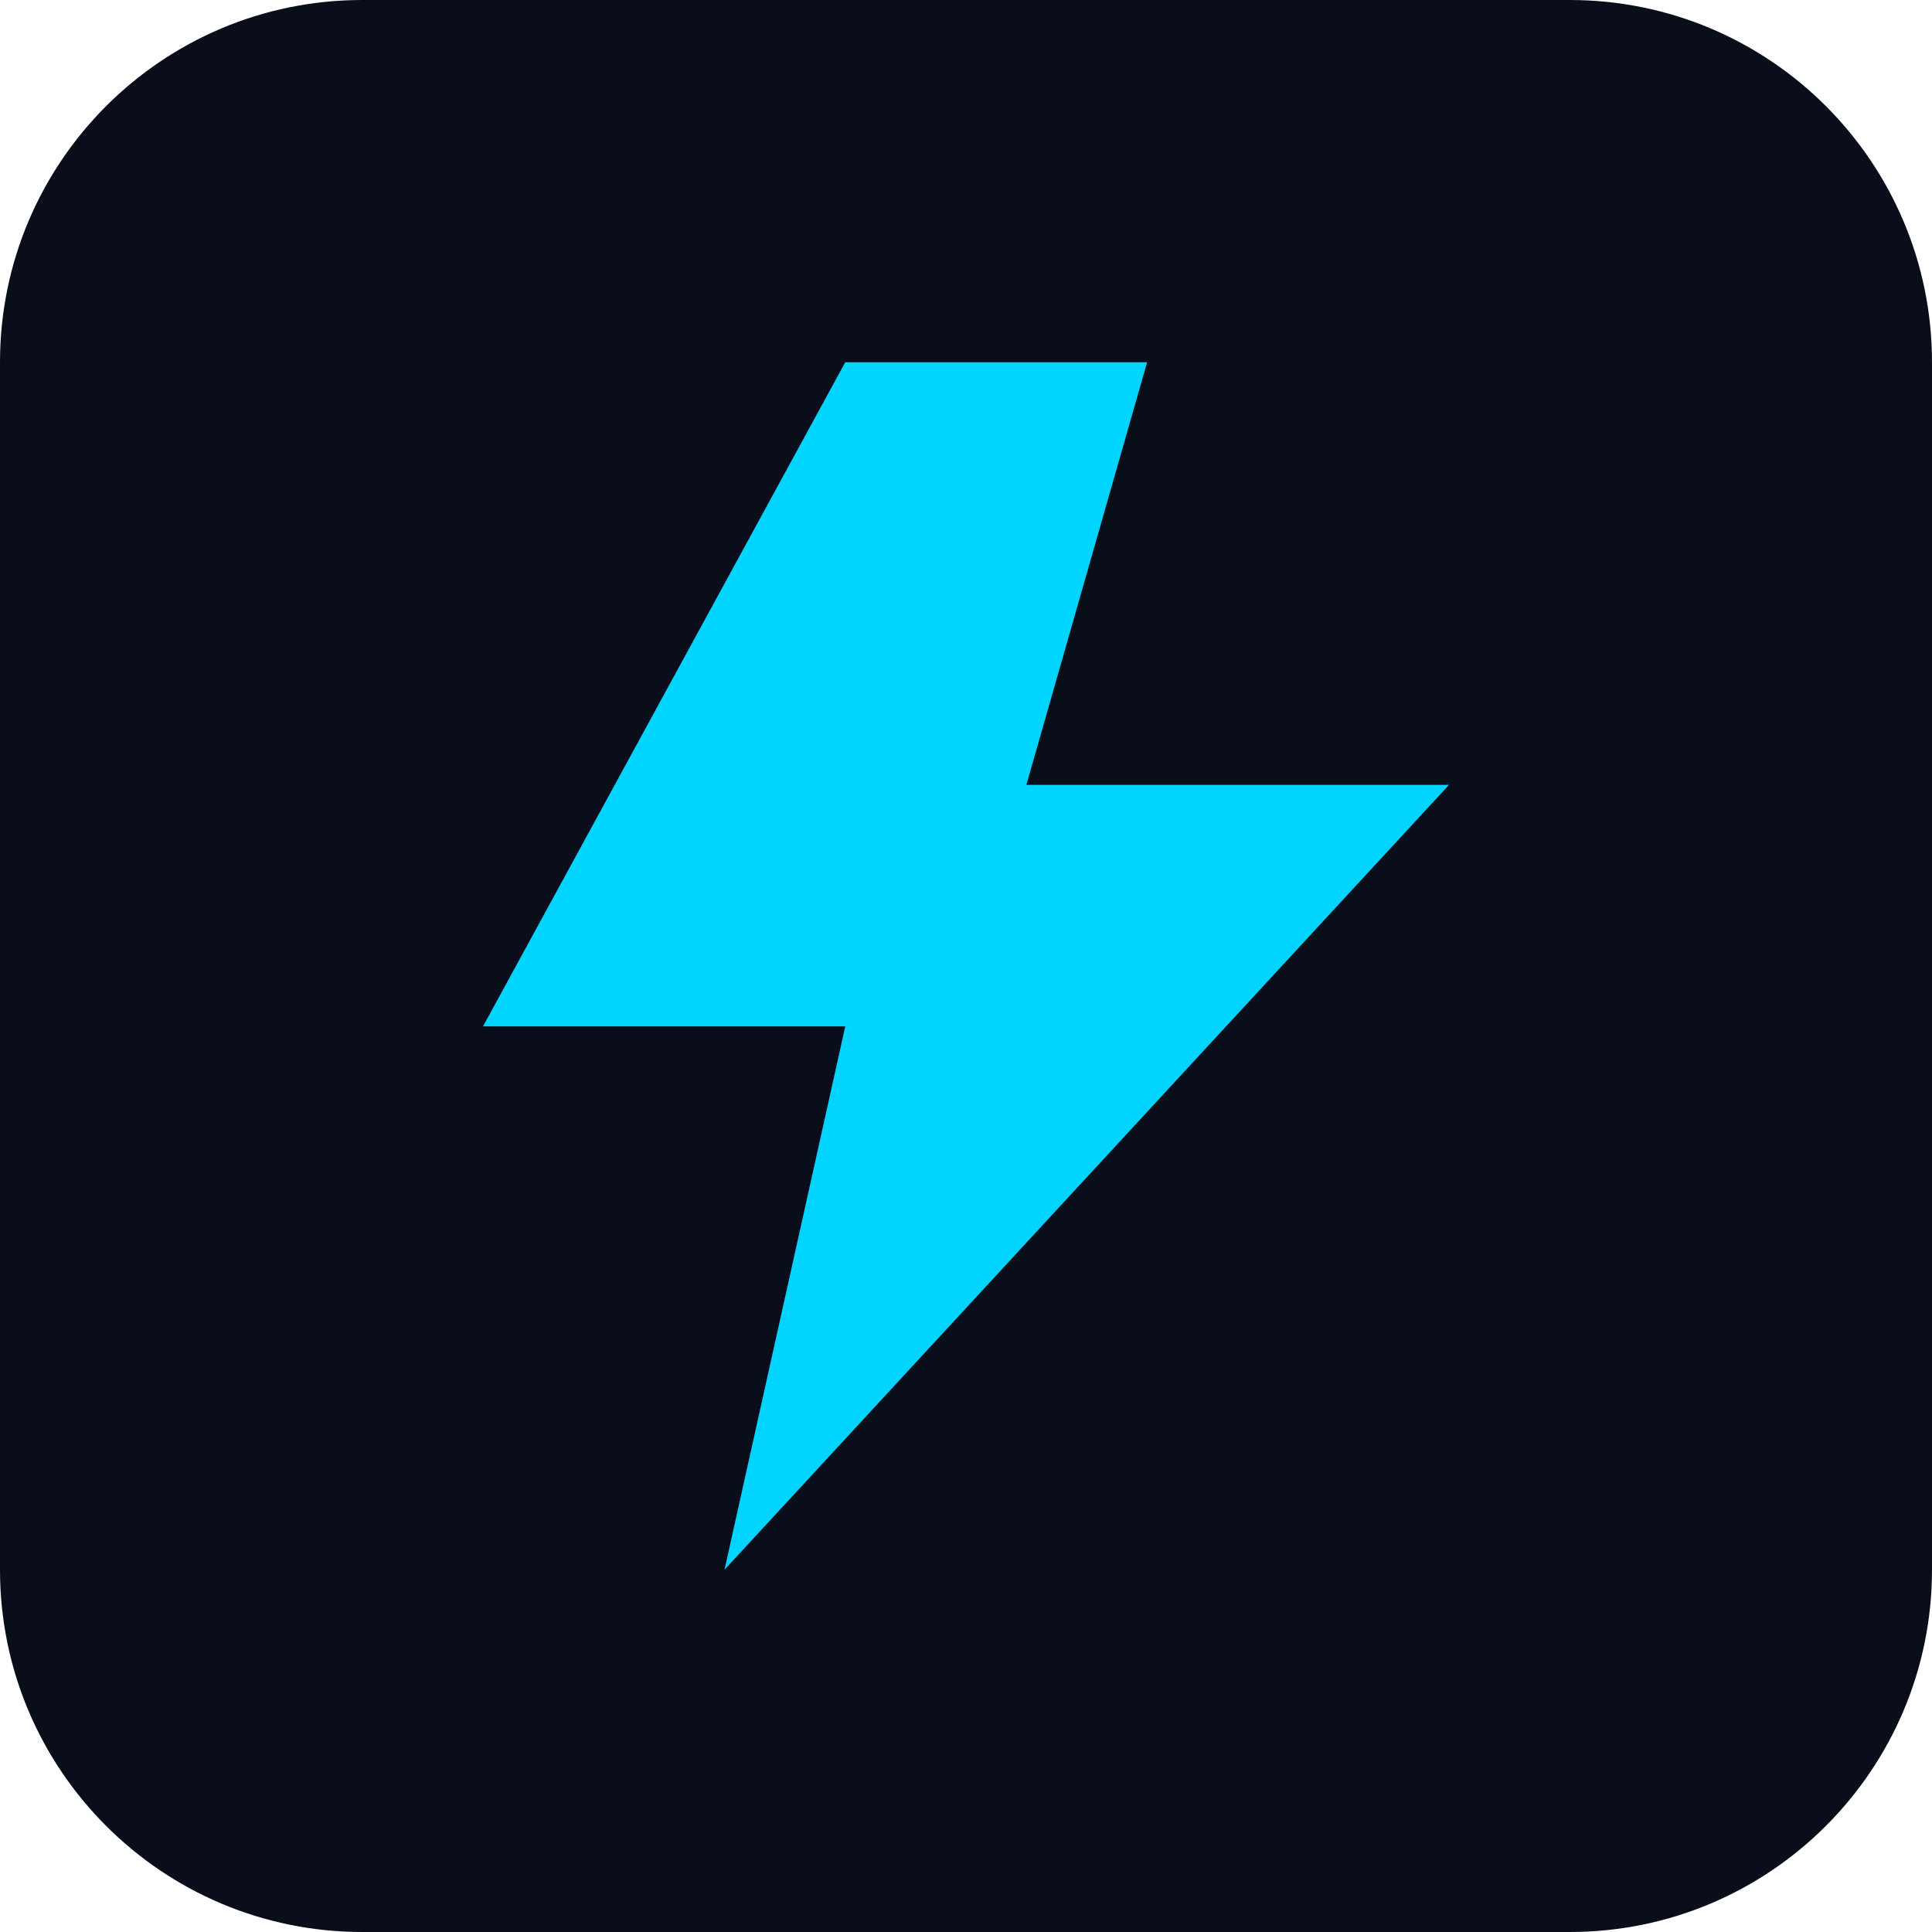
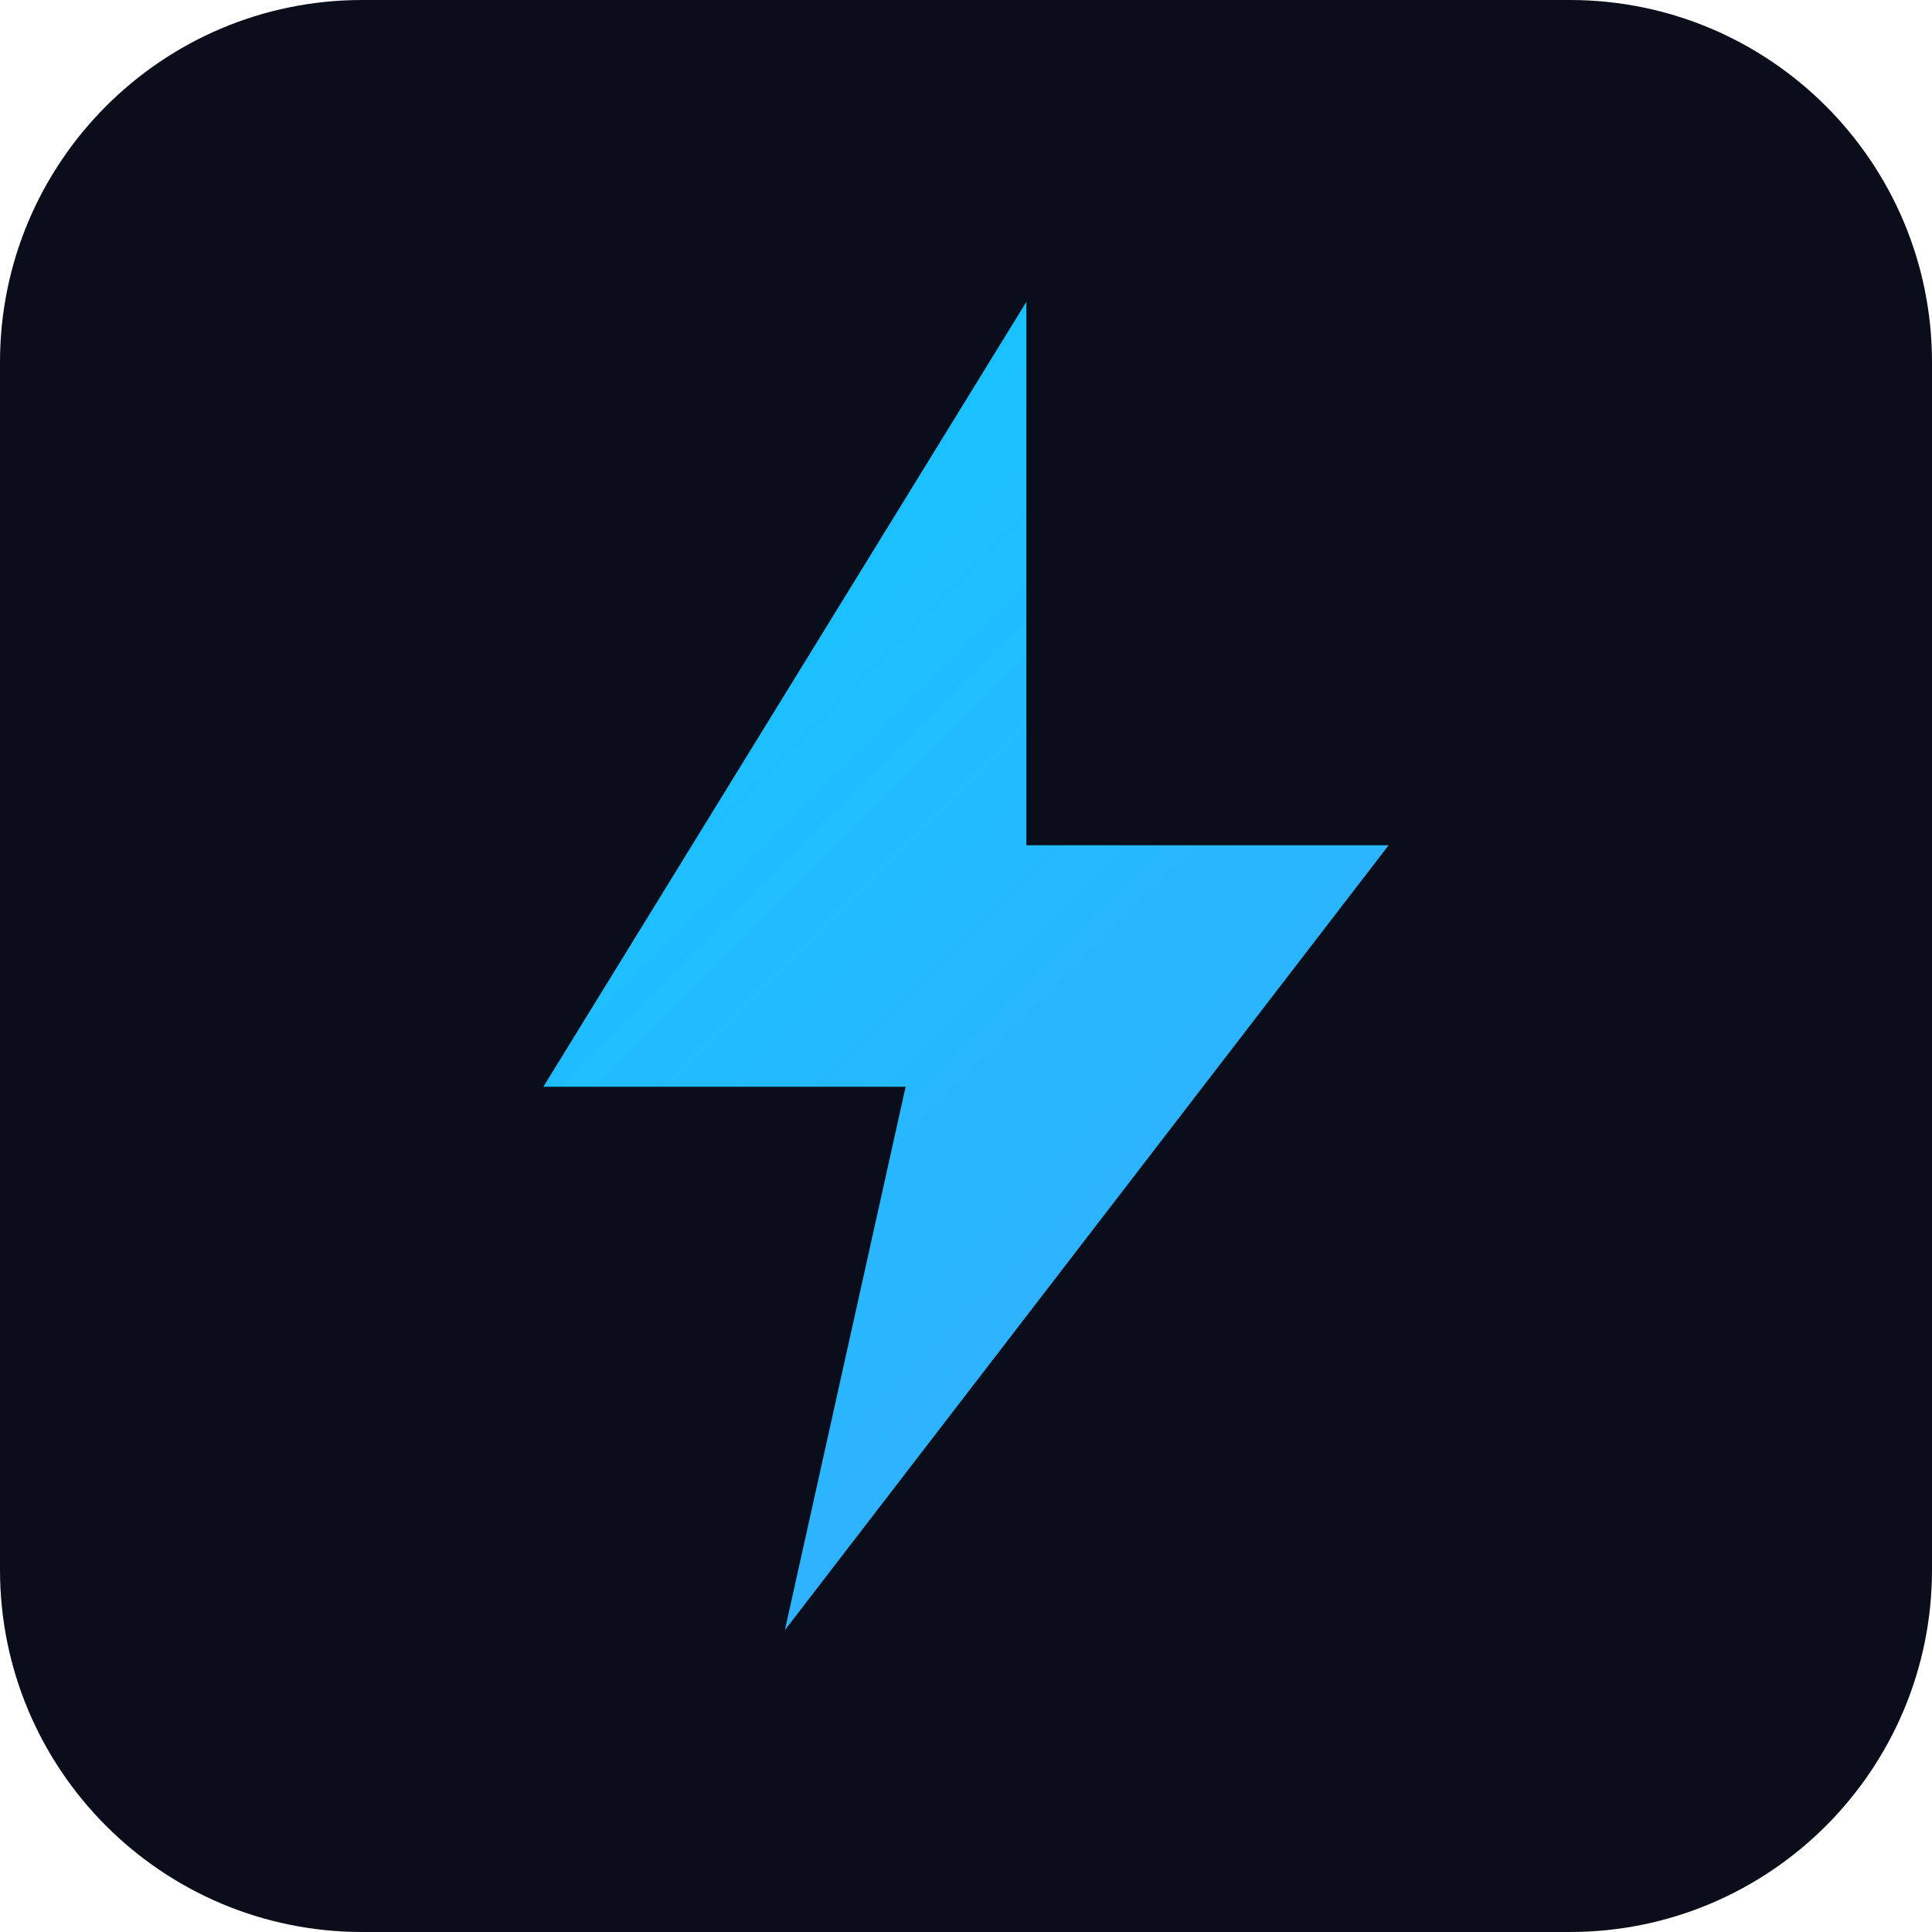
- <svg xmlns="http://www.w3.org/2000/svg" viewBox="0 0 32 32">
+ <svg xmlns="http://www.w3.org/2000/svg" viewBox="0 0 32 32" fill="none">
+   <defs>
+     <linearGradient id="fg" x1="0" y1="0" x2="32" y2="32" gradientUnits="userSpaceOnUse">
+       <stop offset="0" stop-color="#00D4FF" />
+       <stop offset="1" stop-color="#4A9EFF" />
+     </linearGradient>
+   </defs>
  <rect width="32" height="32" rx="6" fill="#0A0E1A" />
-   <path d="M14 6 L8 17 H14 L12 26 L24 13 H17 L19 6 Z" fill="#00D4FF" />
+   <path d="M17 5 L9 18 H15 L13 27 L23 14 H17 Z" fill="url(#fg)" />
</svg>
